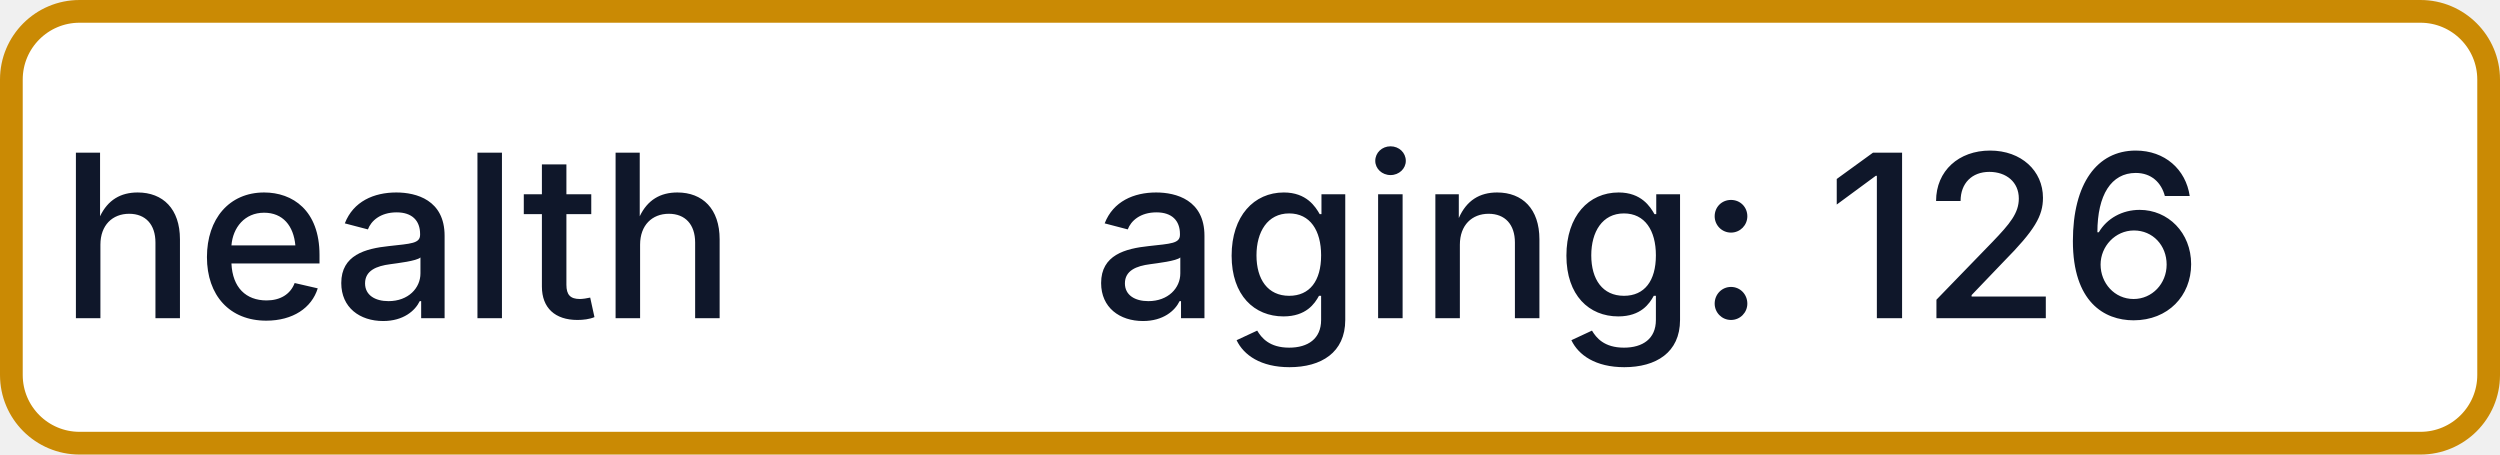
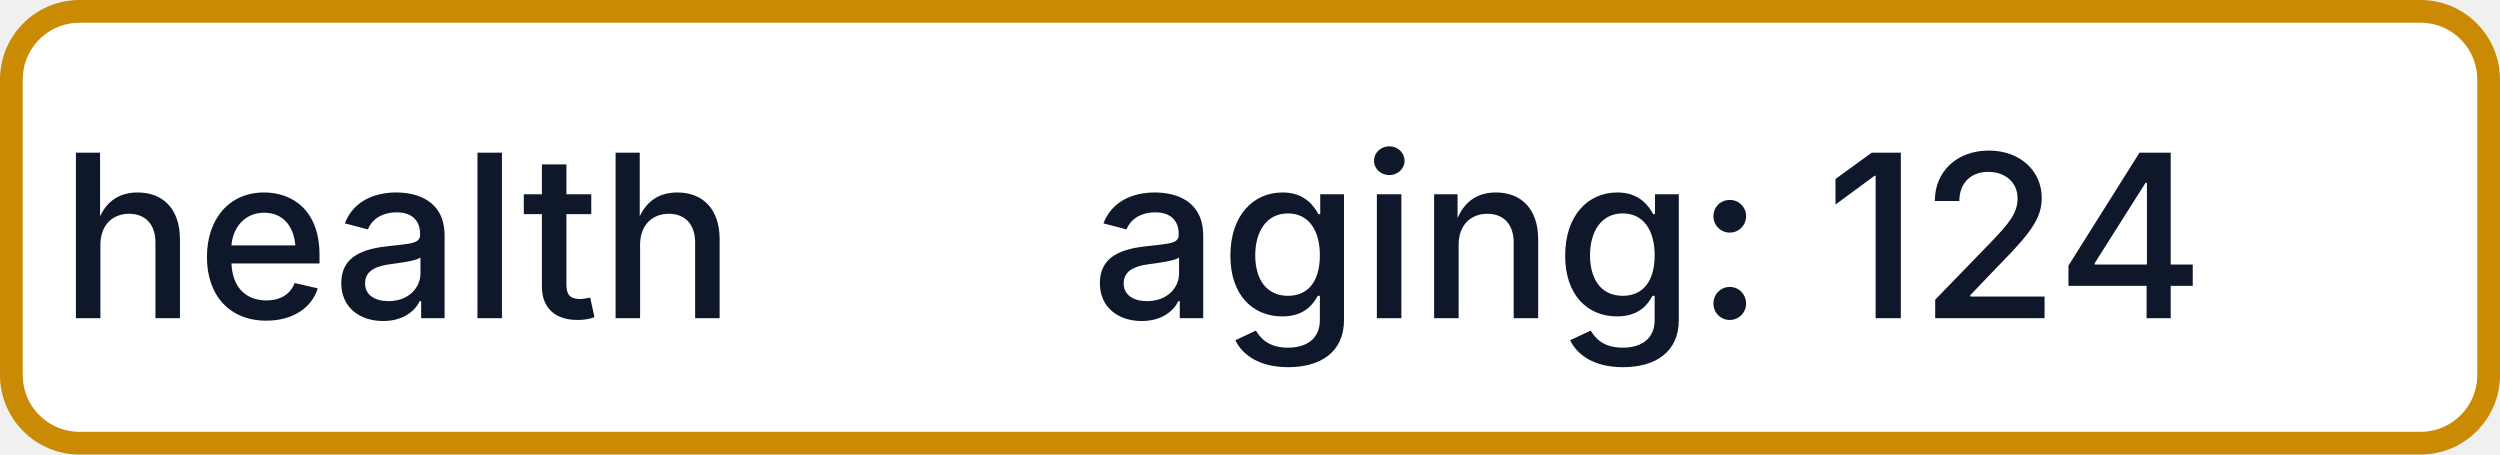
- <svg xmlns="http://www.w3.org/2000/svg" width="110" height="20" role="img" aria-label="health: aging: 126">
+ <svg xmlns="http://www.w3.org/2000/svg" width="110" height="20" role="img" aria-label="health: aging: 124">
  <rect x="0.5" y="0.5" width="109" height="19" rx="3" fill="#FFFFFF" stroke="#CA8A04" stroke-width="1" />
  <g fill="#0F172A" text-anchor="middle" font-family="-apple-system,BlinkMacSystemFont,Segoe UI,sans-serif" font-size="10" font-weight="500">
    <text x="17.5" y="14">health</text>
-     <text x="72.5" y="14" textLength="68" lengthAdjust="spacingAndGlyphs">aging: 126</text>
+     <text x="72.5" y="14" textLength="68" lengthAdjust="spacingAndGlyphs">aging: 124</text>
  </g>
</svg>
